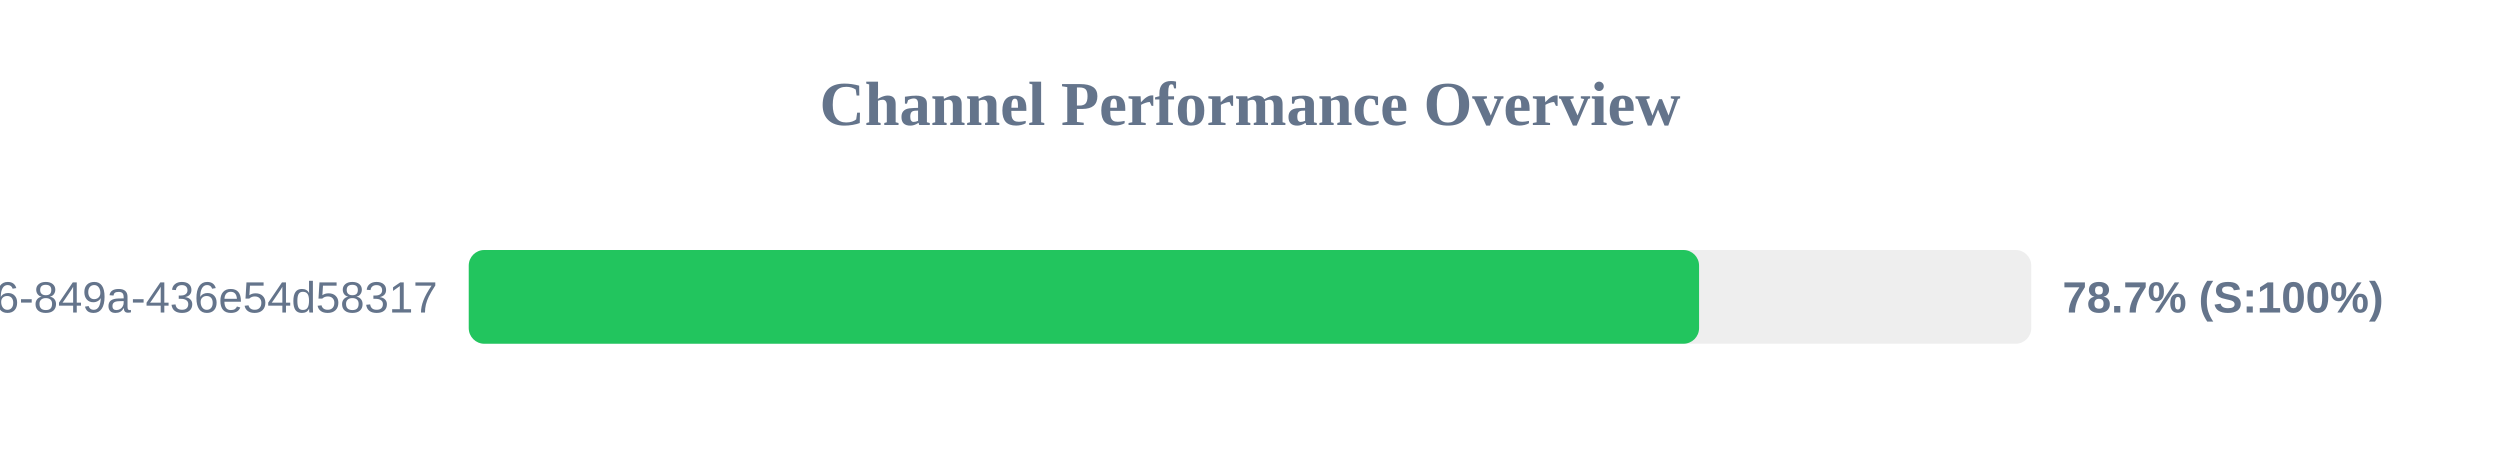
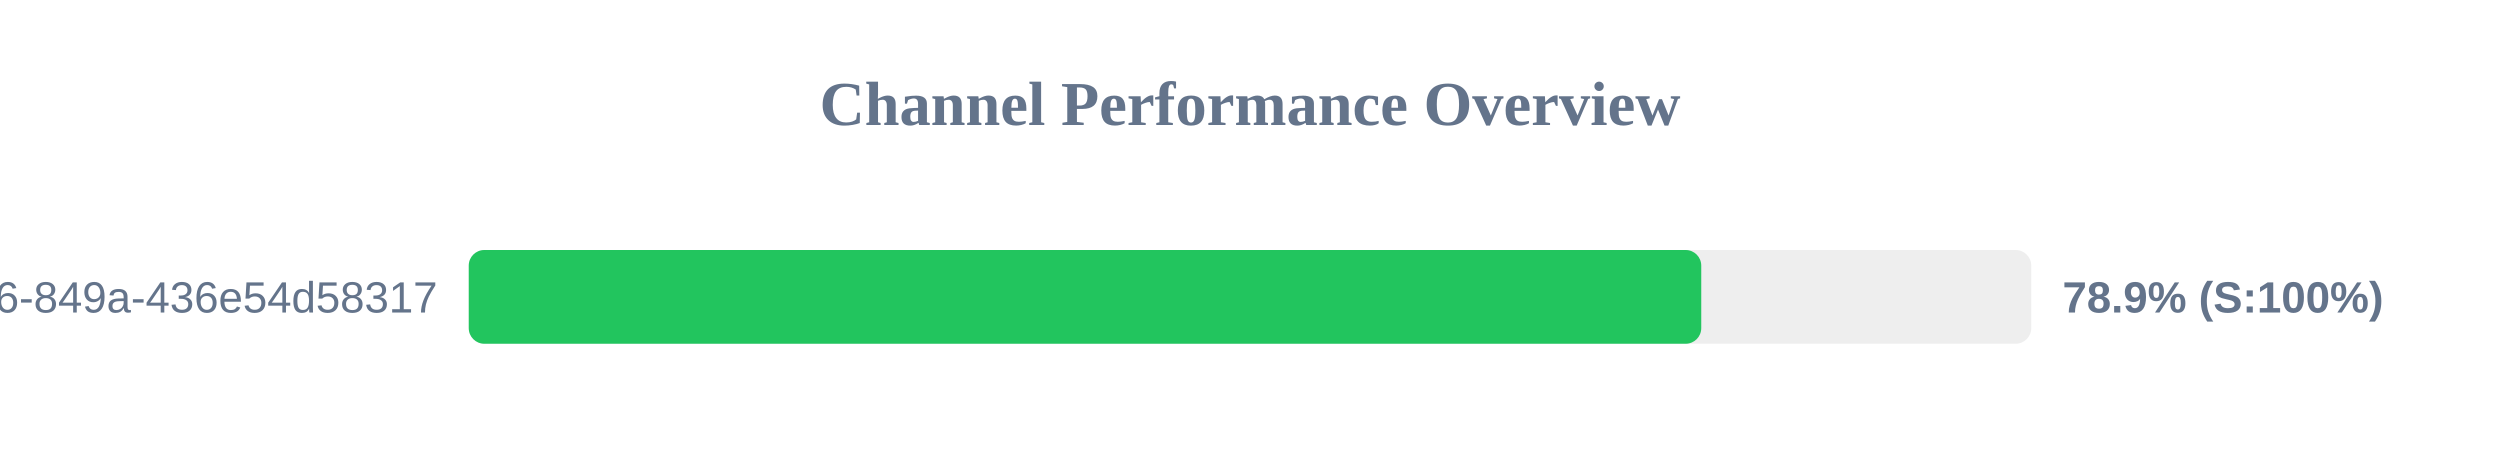
<svg xmlns="http://www.w3.org/2000/svg" width="800" height="150" version="1.1">
  <style>
        .row { font: 14px Arial; fill: #64748b; }
        .score { font: bold 14px Arial; fill: #64748b; }
    </style>
  <text x="400" y="40" text-anchor="middle" font-size="20px" font-weight="bold" fill="#64748b">Channel Performance Overview</text>
  <rect x="150" y="80" width="500" height="30" fill="#eee" rx="5" />
-   <rect x="150" y="80" width="393.7" height="30" fill="#22c55e" rx="5" />
+   <rect x="150" y="80" width="394.4" height="30" fill="#22c55e" rx="5" />
  <text x="140" y="100" text-anchor="end" class="row">?uuid=29fbd51f-03c8-4d76-849a-436e54d58317</text>
-   <text x="660" y="100" text-anchor="start" class="score">78.7% (S:100%)</text>
+   <text x="660" y="100" text-anchor="start" class="score">78.9% (S:100%)</text>
</svg>
